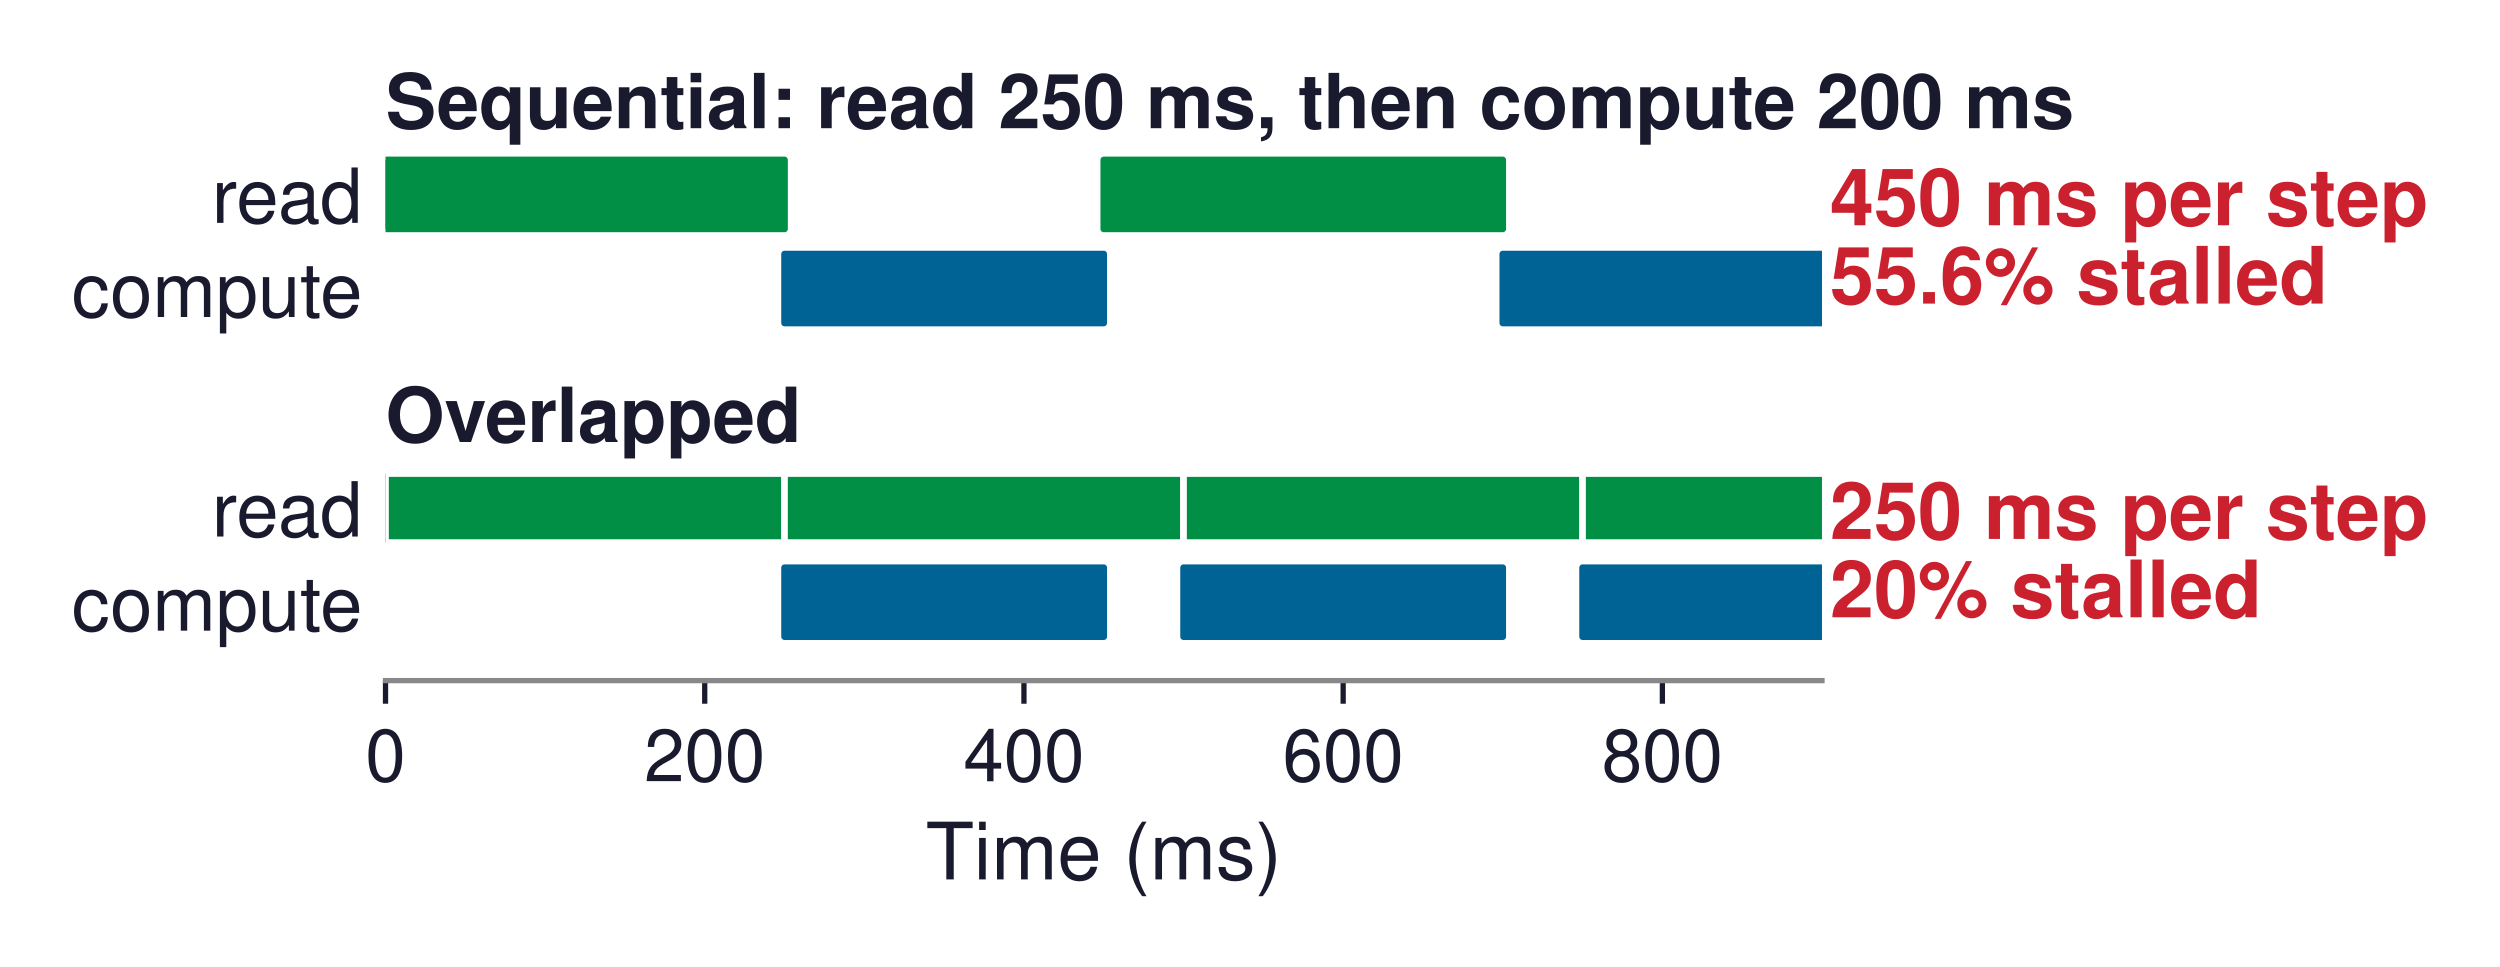
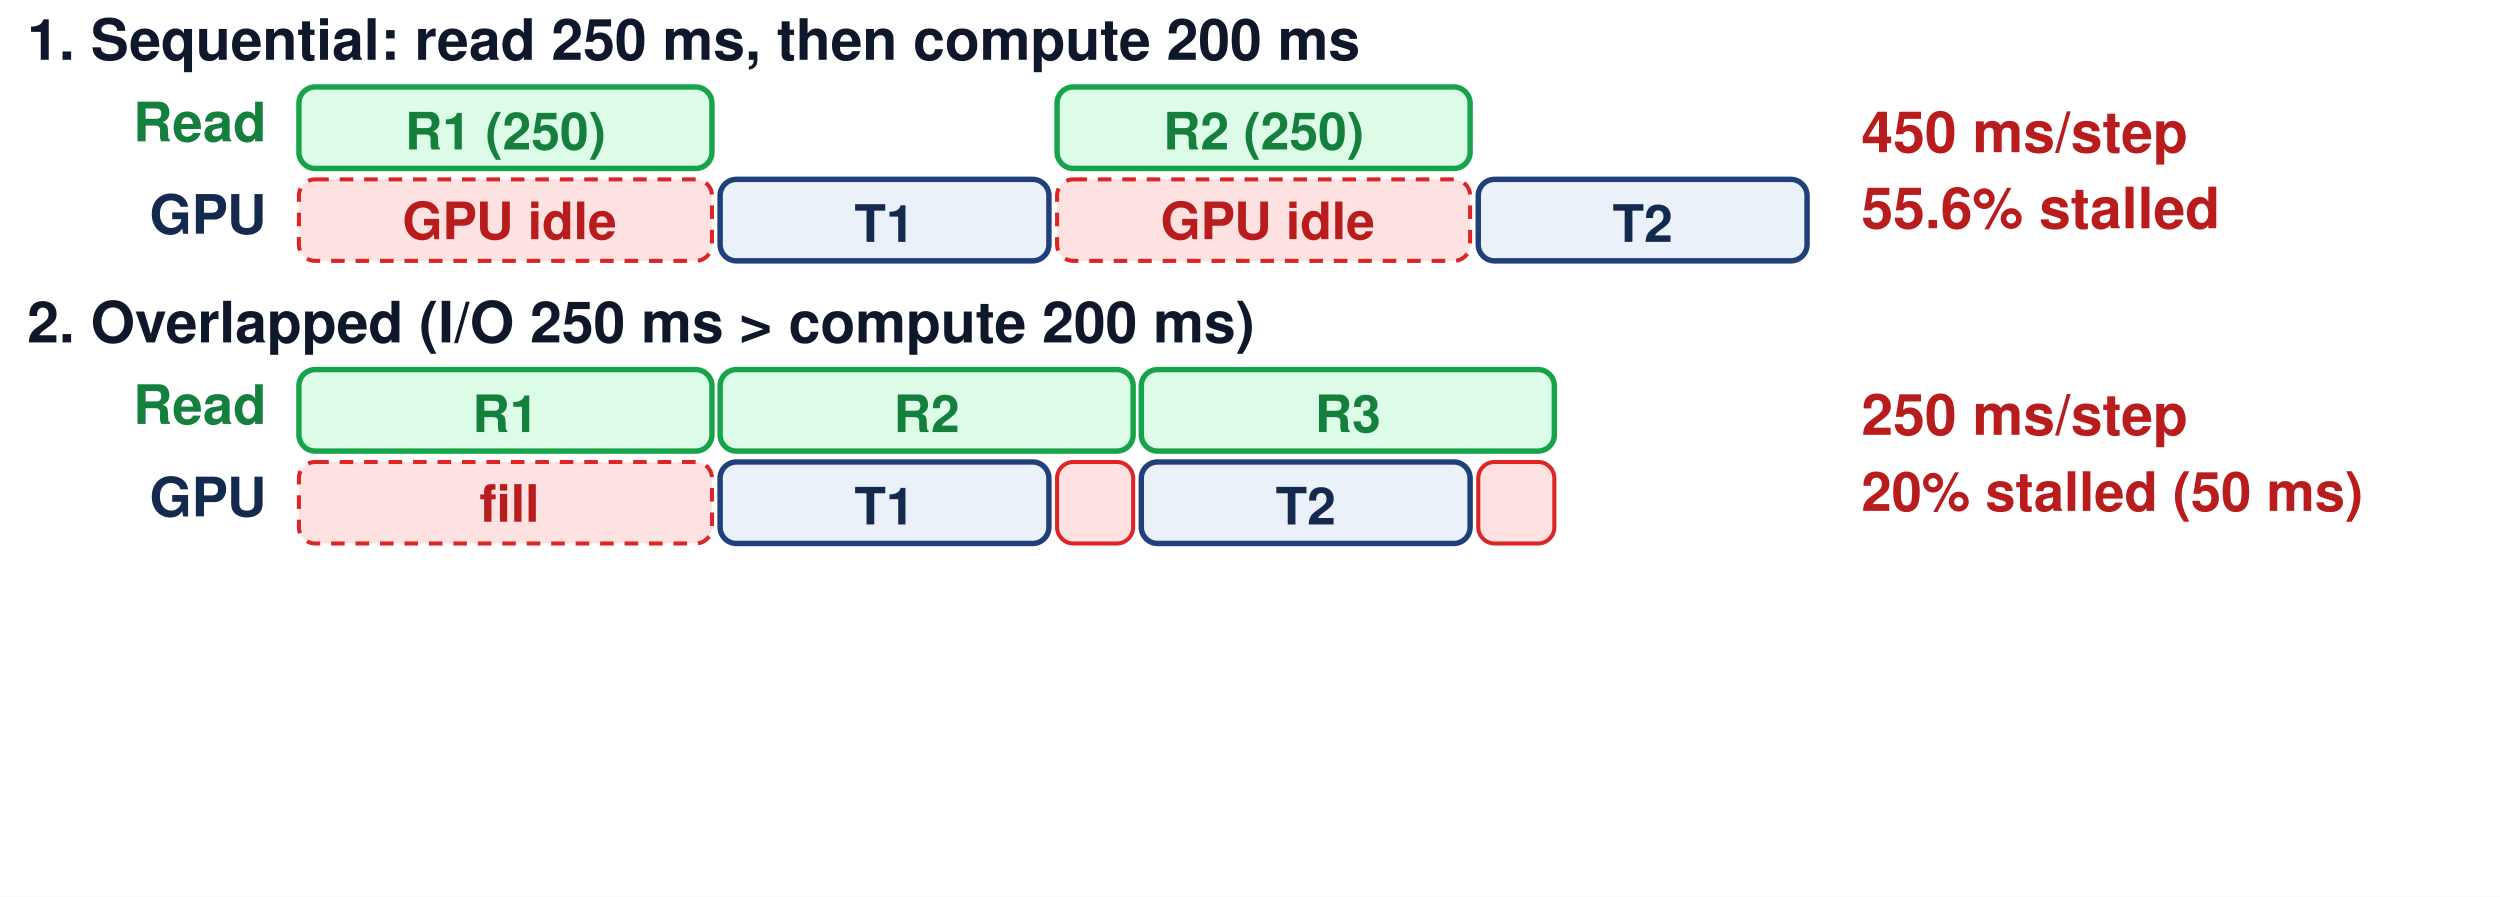
- <svg xmlns="http://www.w3.org/2000/svg" xmlns:xlink="http://www.w3.org/1999/xlink" width="378.742pt" height="146.478pt" viewBox="0 0 378.742 146.478" version="1.1">
-   <defs>
-     <style type="text/css">*{stroke-linejoin: round; stroke-linecap: butt}</style>
-   </defs>
-   <g id="figure_1">
-     <g id="patch_1">
-       <path d="M 0 146.478  L 378.742 146.478  L 378.742 0  L 0 0  z " style="fill: #ffffff" />
-     </g>
-     <g id="axes_1">
-       <g id="patch_2">
-         <path d="M 58.404 103.11  L 276.024 103.11  L 276.024 11.634  L 58.404 11.634  z " style="fill: #ffffff" />
-       </g>
-       <g id="PolyCollection_1">
-         <defs>
-           <path id="m169479a46f" d="M 58.404 -111.797  L 58.404 -122.251  L 118.854 -122.251  L 118.854 -111.797  z " style="stroke: #008f45" />
-         </defs>
-         <g clip-path="url(#p5e50427d53)">
-           <use xlink:href="#m169479a46f" x="0" y="146.478" style="fill: #008f45; stroke: #008f45" />
-         </g>
-       </g>
-       <g id="PolyCollection_2">
-         <defs>
-           <path id="m3cbb467029" d="M 118.854 -97.541  L 118.854 -107.995  L 167.214 -107.995  L 167.214 -97.541  z " style="stroke: #006395" />
-         </defs>
-         <g clip-path="url(#p5e50427d53)">
-           <use xlink:href="#m3cbb467029" x="0" y="146.478" style="fill: #006395; stroke: #006395" />
-         </g>
-       </g>
-       <g id="PolyCollection_3">
-         <defs>
-           <path id="m3adf3d8e3a" d="M 167.214 -111.797  L 167.214 -122.251  L 227.664 -122.251  L 227.664 -111.797  z " style="stroke: #008f45" />
-         </defs>
-         <g clip-path="url(#p5e50427d53)">
-           <use xlink:href="#m3adf3d8e3a" x="0" y="146.478" style="fill: #008f45; stroke: #008f45" />
-         </g>
-       </g>
-       <g id="PolyCollection_4">
-         <defs>
-           <path id="m29d13bc853" d="M 227.664 -97.541  L 227.664 -107.995  L 276.024 -107.995  L 276.024 -97.541  z " style="stroke: #006395" />
-         </defs>
-         <g clip-path="url(#p5e50427d53)">
-           <use xlink:href="#m29d13bc853" x="0" y="146.478" style="fill: #006395; stroke: #006395" />
-         </g>
-       </g>
-       <g id="PolyCollection_5">
-         <defs>
-           <path id="mb76518bb76" d="M 58.404 -64.277  L 58.404 -74.731  L 118.854 -74.731  L 118.854 -64.277  z " style="stroke: #ffffff" />
-         </defs>
-         <g clip-path="url(#p5e50427d53)">
-           <use xlink:href="#mb76518bb76" x="0" y="146.478" style="fill: #008f45; stroke: #ffffff" />
-         </g>
-       </g>
-       <g id="PolyCollection_6">
-         <defs>
-           <path id="m250c806c9a" d="M 118.854 -50.021  L 118.854 -60.475  L 167.214 -60.475  L 167.214 -50.021  z " style="stroke: #006395" />
-         </defs>
-         <g clip-path="url(#p5e50427d53)">
-           <use xlink:href="#m250c806c9a" x="0" y="146.478" style="fill: #006395; stroke: #006395" />
-         </g>
-       </g>
-       <g id="PolyCollection_7">
-         <defs>
-           <path id="m9d1a90f789" d="M 118.854 -64.277  L 118.854 -74.731  L 179.304 -74.731  L 179.304 -64.277  z " style="stroke: #ffffff" />
-         </defs>
-         <g clip-path="url(#p5e50427d53)">
-           <use xlink:href="#m9d1a90f789" x="0" y="146.478" style="fill: #008f45; stroke: #ffffff" />
-         </g>
-       </g>
-       <g id="PolyCollection_8">
-         <defs>
-           <path id="m6b4fe20945" d="M 179.304 -50.021  L 179.304 -60.475  L 227.664 -60.475  L 227.664 -50.021  z " style="stroke: #006395" />
-         </defs>
-         <g clip-path="url(#p5e50427d53)">
-           <use xlink:href="#m6b4fe20945" x="0" y="146.478" style="fill: #006395; stroke: #006395" />
-         </g>
-       </g>
-       <g id="PolyCollection_9">
-         <defs>
-           <path id="m63ad027921" d="M 179.304 -64.277  L 179.304 -74.731  L 239.754 -74.731  L 239.754 -64.277  z " style="stroke: #ffffff" />
-         </defs>
-         <g clip-path="url(#p5e50427d53)">
-           <use xlink:href="#m63ad027921" x="0" y="146.478" style="fill: #008f45; stroke: #ffffff" />
-         </g>
-       </g>
-       <g id="PolyCollection_10">
-         <defs>
-           <path id="m72a7fa8cab" d="M 239.754 -50.021  L 239.754 -60.475  L 288.114 -60.475  L 288.114 -50.021  z " style="stroke: #006395" />
-         </defs>
-         <g clip-path="url(#p5e50427d53)">
-           <use xlink:href="#m72a7fa8cab" x="0" y="146.478" style="fill: #006395; stroke: #006395" />
-         </g>
-       </g>
-       <g id="PolyCollection_11">
-         <defs>
-           <path id="m5044657499" d="M 239.754 -64.277  L 239.754 -74.731  L 300.204 -74.731  L 300.204 -64.277  z " style="stroke: #ffffff" />
-         </defs>
-         <g clip-path="url(#p5e50427d53)">
-           <use xlink:href="#m5044657499" x="0" y="146.478" style="fill: #008f45; stroke: #ffffff" />
-         </g>
-       </g>
-       <g id="matplotlib.axis_1">
-         <g id="xtick_1">
-           <g id="line2d_1">
-             <defs>
-               <path id="m1f4790b30b" d="M 0 0  L 0 3.5  " style="stroke: #1a1a2e; stroke-width: 0.8" />
-             </defs>
-             <g>
-               <use xlink:href="#m1f4790b30b" x="58.404" y="103.11" style="fill: #1a1a2e; stroke: #1a1a2e; stroke-width: 0.8" />
-             </g>
-           </g>
-           <g id="text_1">
-             <text style="font-size: 11px; font-family: 'Helvetica', 'Arial', 'DejaVu Sans', sans-serif; text-anchor: middle; fill: #1a1a2e" x="58.404" y="118.36" transform="rotate(-0 58.4043 118.36)">0</text>
-           </g>
-         </g>
-         <g id="xtick_2">
-           <g id="line2d_2">
-             <g>
-               <use xlink:href="#m1f4790b30b" x="106.764" y="103.11" style="fill: #1a1a2e; stroke: #1a1a2e; stroke-width: 0.8" />
-             </g>
-           </g>
-           <g id="text_2">
-             <text style="font-size: 11px; font-family: 'Helvetica', 'Arial', 'DejaVu Sans', sans-serif; text-anchor: middle; fill: #1a1a2e" x="106.764" y="118.36" transform="rotate(-0 106.7643 118.36)">200</text>
-           </g>
-         </g>
-         <g id="xtick_3">
-           <g id="line2d_3">
-             <g>
-               <use xlink:href="#m1f4790b30b" x="155.124" y="103.11" style="fill: #1a1a2e; stroke: #1a1a2e; stroke-width: 0.8" />
-             </g>
-           </g>
-           <g id="text_3">
-             <text style="font-size: 11px; font-family: 'Helvetica', 'Arial', 'DejaVu Sans', sans-serif; text-anchor: middle; fill: #1a1a2e" x="155.124" y="118.36" transform="rotate(-0 155.1243 118.36)">400</text>
-           </g>
-         </g>
-         <g id="xtick_4">
-           <g id="line2d_4">
-             <g>
-               <use xlink:href="#m1f4790b30b" x="203.484" y="103.11" style="fill: #1a1a2e; stroke: #1a1a2e; stroke-width: 0.8" />
-             </g>
-           </g>
-           <g id="text_4">
-             <text style="font-size: 11px; font-family: 'Helvetica', 'Arial', 'DejaVu Sans', sans-serif; text-anchor: middle; fill: #1a1a2e" x="203.484" y="118.36" transform="rotate(-0 203.4843 118.36)">600</text>
-           </g>
-         </g>
-         <g id="xtick_5">
-           <g id="line2d_5">
-             <g>
-               <use xlink:href="#m1f4790b30b" x="251.844" y="103.11" style="fill: #1a1a2e; stroke: #1a1a2e; stroke-width: 0.8" />
-             </g>
-           </g>
-           <g id="text_5">
-             <text style="font-size: 11px; font-family: 'Helvetica', 'Arial', 'DejaVu Sans', sans-serif; text-anchor: middle; fill: #1a1a2e" x="251.844" y="118.36" transform="rotate(-0 251.8443 118.36)">800</text>
-           </g>
-         </g>
-         <g id="text_6">
-           <text style="font-size: 12px; font-family: 'Helvetica', 'Arial', 'DejaVu Sans', sans-serif; text-anchor: middle; fill: #1a1a2e" x="167.214" y="133.229" transform="rotate(-0 167.2143 133.2291)">Time (ms)</text>
-         </g>
-       </g>
-       <g id="matplotlib.axis_2">
-         <g id="ytick_1">
-           <g id="line2d_6" />
-           <g id="text_7">
-             <text style="font-size: 11.5px; font-family: 'Helvetica', 'Arial', 'DejaVu Sans', sans-serif; text-anchor: end; fill: #1a1a2e" x="54.904" y="33.766" transform="rotate(-0 54.9043 33.76648)">read</text>
-           </g>
-         </g>
-         <g id="ytick_2">
-           <g id="line2d_7" />
-           <g id="text_8">
-             <text style="font-size: 11.5px; font-family: 'Helvetica', 'Arial', 'DejaVu Sans', sans-serif; text-anchor: end; fill: #1a1a2e" x="54.904" y="48.022" transform="rotate(-0 54.9043 48.02248)">compute</text>
-           </g>
-         </g>
-         <g id="ytick_3">
-           <g id="line2d_8" />
-           <g id="text_9">
-             <text style="font-size: 11.5px; font-family: 'Helvetica', 'Arial', 'DejaVu Sans', sans-serif; text-anchor: end; fill: #1a1a2e" x="54.904" y="81.286" transform="rotate(-0 54.9043 81.28648)">read</text>
-           </g>
-         </g>
-         <g id="ytick_4">
-           <g id="line2d_9" />
-           <g id="text_10">
-             <text style="font-size: 11.5px; font-family: 'Helvetica', 'Arial', 'DejaVu Sans', sans-serif; text-anchor: end; fill: #1a1a2e" x="54.904" y="95.542" transform="rotate(-0 54.9043 95.54248)">compute</text>
-           </g>
-         </g>
-       </g>
-       <g id="patch_3">
-         <path d="M 58.404 103.11  L 276.024 103.11  " style="fill: none; stroke: #888888; stroke-width: 0.8; stroke-linejoin: miter; stroke-linecap: square" />
-       </g>
-       <g id="text_11">
-         <text style="font-weight: 700; font-size: 11.5px; font-family: 'Helvetica', 'Arial', 'DejaVu Sans', sans-serif; text-anchor: start; fill: #1a1a2e" x="58.404" y="19.425" transform="rotate(-0 58.4043 19.425)">Sequential: read 250 ms, then compute 200 ms</text>
-       </g>
-       <g id="text_12">
-         <text style="font-weight: 700; font-size: 12px; font-family: 'Helvetica', 'Arial', 'DejaVu Sans', sans-serif; fill: #cb202d" transform="translate(277.2333 34.12655)">450 ms per step</text>
-         <text style="font-weight: 700; font-size: 12px; font-family: 'Helvetica', 'Arial', 'DejaVu Sans', sans-serif; fill: #cb202d" transform="translate(277.2333 45.99835)">55.6% stalled</text>
-       </g>
-       <g id="text_13">
-         <text style="font-weight: 700; font-size: 12px; font-family: 'Helvetica', 'Arial', 'DejaVu Sans', sans-serif; fill: #cb202d" transform="translate(277.2333 81.64655)">250 ms per step</text>
-         <text style="font-weight: 700; font-size: 12px; font-family: 'Helvetica', 'Arial', 'DejaVu Sans', sans-serif; fill: #cb202d" transform="translate(277.2333 93.51835)">20% stalled</text>
-       </g>
-       <g id="text_14">
-         <text style="font-weight: 700; font-size: 11.5px; font-family: 'Helvetica', 'Arial', 'DejaVu Sans', sans-serif; text-anchor: start; fill: #1a1a2e" x="58.404" y="66.961" transform="rotate(-0 58.4043 66.96117)">Overlapped</text>
-       </g>
-     </g>
-   </g>
-   <defs>
-     <clipPath id="p5e50427d53">
-       <rect x="58.404" y="11.634" width="217.62" height="91.476" />
-     </clipPath>
-   </defs>
+ <svg xmlns="http://www.w3.org/2000/svg" viewBox="0 0 920 330" width="920" height="330" font-family="Helvetica, Arial, sans-serif">
+   <defs />
+   <rect width="920" height="330" fill="white" />
+   <text x="10" y="22" font-size="21" fill="#0f172a" font-weight="bold" text-anchor="start" opacity="1.0">1. Sequential: read 250 ms, then compute 200 ms</text>
+   <text x="98" y="52" font-size="20" fill="#15803d" font-weight="bold" text-anchor="end" opacity="1.0">Read</text>
+   <text x="98" y="86" font-size="20" fill="#14294E" font-weight="bold" text-anchor="end" opacity="1.0">GPU</text>
+   <rect x="110.0" y="32" width="152.0" height="30" rx="6" fill="#dcfce7" stroke="#16a34a" stroke-width="2" opacity="1.0" />
+   <text x="186.0" y="55.0" font-size="19" fill="#15803d" font-weight="bold" text-anchor="middle" opacity="1.0">R1 (250)</text>
+   <rect x="110.0" y="66" width="152.0" height="30" rx="6" fill="#fee2e2" stroke="#dc2626" stroke-width="1.5" stroke-dasharray="5,4" opacity="1.0" />
+   <text x="187.5" y="88" font-size="19" fill="#b91c1c" font-weight="bold" text-anchor="middle" opacity="1.0">GPU idle</text>
+   <rect x="265.0" y="66" width="121.0" height="30" rx="6" fill="#EAF1F8" stroke="#1F407A" stroke-width="2" opacity="1.0" />
+   <text x="325.5" y="89.0" font-size="19" fill="#14294E" font-weight="bold" text-anchor="middle" opacity="1.0">T1</text>
+   <rect x="389.0" y="32" width="152.0" height="30" rx="6" fill="#dcfce7" stroke="#16a34a" stroke-width="2" opacity="1.0" />
+   <text x="465.0" y="55.0" font-size="19" fill="#15803d" font-weight="bold" text-anchor="middle" opacity="1.0">R2 (250)</text>
+   <rect x="389.0" y="66" width="152.0" height="30" rx="6" fill="#fee2e2" stroke="#dc2626" stroke-width="1.5" stroke-dasharray="5,4" opacity="1.0" />
+   <text x="466.5" y="88" font-size="19" fill="#b91c1c" font-weight="bold" text-anchor="middle" opacity="1.0">GPU idle</text>
+   <rect x="544.0" y="66" width="121.0" height="30" rx="6" fill="#EAF1F8" stroke="#1F407A" stroke-width="2" opacity="1.0" />
+   <text x="604.5" y="89.0" font-size="19" fill="#14294E" font-weight="bold" text-anchor="middle" opacity="1.0">T2</text>
+   <text x="685" y="56" font-size="21" fill="#b91c1c" font-weight="bold" text-anchor="start" opacity="1.0">450 ms/step</text>
+   <text x="685" y="84" font-size="21" fill="#b91c1c" font-weight="bold" text-anchor="start" opacity="1.0">55.6% stalled</text>
+   <text x="10" y="126" font-size="21" fill="#0f172a" font-weight="bold" text-anchor="start" opacity="1.0">2. Overlapped (I/O 250 ms &gt; compute 200 ms)</text>
+   <text x="98" y="156" font-size="20" fill="#15803d" font-weight="bold" text-anchor="end" opacity="1.0">Read</text>
+   <text x="98" y="190" font-size="20" fill="#14294E" font-weight="bold" text-anchor="end" opacity="1.0">GPU</text>
+   <rect x="110.0" y="136" width="152.0" height="30" rx="6" fill="#dcfce7" stroke="#16a34a" stroke-width="2" opacity="1.0" />
+   <text x="186.0" y="159.0" font-size="19" fill="#15803d" font-weight="bold" text-anchor="middle" opacity="1.0">R1</text>
+   <rect x="265.0" y="170" width="121.0" height="30" rx="6" fill="#EAF1F8" stroke="#1F407A" stroke-width="2" opacity="1.0" />
+   <text x="325.5" y="193.0" font-size="19" fill="#14294E" font-weight="bold" text-anchor="middle" opacity="1.0">T1</text>
+   <rect x="389.0" y="170" width="28.0" height="30" rx="6" fill="#fee2e2" stroke="#dc2626" stroke-width="1.5" opacity="1.0" />
+   <rect x="265.0" y="136" width="152.0" height="30" rx="6" fill="#dcfce7" stroke="#16a34a" stroke-width="2" opacity="1.0" />
+   <text x="341.0" y="159.0" font-size="19" fill="#15803d" font-weight="bold" text-anchor="middle" opacity="1.0">R2</text>
+   <rect x="420.0" y="170" width="121.0" height="30" rx="6" fill="#EAF1F8" stroke="#1F407A" stroke-width="2" opacity="1.0" />
+   <text x="480.5" y="193.0" font-size="19" fill="#14294E" font-weight="bold" text-anchor="middle" opacity="1.0">T2</text>
+   <rect x="544.0" y="170" width="28.0" height="30" rx="6" fill="#fee2e2" stroke="#dc2626" stroke-width="1.5" opacity="1.0" />
+   <rect x="420.0" y="136" width="152.0" height="30" rx="6" fill="#dcfce7" stroke="#16a34a" stroke-width="2" opacity="1.0" />
+   <text x="496.0" y="159.0" font-size="19" fill="#15803d" font-weight="bold" text-anchor="middle" opacity="1.0">R3</text>
+   <rect x="110" y="170" width="152.0" height="30" rx="6" fill="#fee2e2" stroke="#dc2626" stroke-width="1.5" stroke-dasharray="5,4" opacity="1.0" />
+   <text x="187.5" y="192" font-size="19" fill="#b91c1c" font-weight="bold" text-anchor="middle" opacity="1.0">fill</text>
+   <text x="685" y="160" font-size="21" fill="#b91c1c" font-weight="bold" text-anchor="start" opacity="1.0">250 ms/step</text>
+   <text x="685" y="188" font-size="20" fill="#b91c1c" font-weight="bold" text-anchor="start" opacity="1.0">20% stalled (50 ms)</text>
+   <text x="10" y="224" font-size="21" fill="#0f172a" font-weight="bold" text-anchor="start" opacity="0.0">3. 3-stage pipeline (Read, Prep &lt;= 200 ms): 3 in flight</text>
+   <text x="98" y="250" font-size="19" fill="#15803d" font-weight="bold" text-anchor="end" opacity="0.0">Read</text>
+   <text x="98" y="279" font-size="19" fill="#b45309" font-weight="bold" text-anchor="end" opacity="0.0">Prep</text>
+   <text x="98" y="308" font-size="19" fill="#14294E" font-weight="bold" text-anchor="end" opacity="0.0">GPU</text>
+   <rect x="110" y="232" width="108" height="24" rx="6" fill="#dcfce7" stroke="#16a34a" stroke-width="2" opacity="0.0" />
+   <text x="164.0" y="252.0" font-size="19" fill="#15803d" font-weight="bold" text-anchor="middle" opacity="0.0">R1</text>
+   <rect x="222" y="232" width="108" height="24" rx="6" fill="#dcfce7" stroke="#16a34a" stroke-width="2" opacity="0.0" />
+   <text x="276.0" y="252.0" font-size="19" fill="#15803d" font-weight="bold" text-anchor="middle" opacity="0.0">R2</text>
+   <rect x="222" y="261" width="108" height="24" rx="6" fill="#fef3c7" stroke="#d97706" stroke-width="2" opacity="0.0" />
+   <text x="276.0" y="281.0" font-size="19" fill="#b45309" font-weight="bold" text-anchor="middle" opacity="0.0">P1</text>
+   <rect x="334" y="232" width="108" height="24" rx="6" fill="#dcfce7" stroke="#16a34a" stroke-width="2" opacity="0.0" />
+   <text x="388.0" y="252.0" font-size="19" fill="#15803d" font-weight="bold" text-anchor="middle" opacity="0.0">R3</text>
+   <rect x="334" y="261" width="108" height="24" rx="6" fill="#fef3c7" stroke="#d97706" stroke-width="2" opacity="0.0" />
+   <text x="388.0" y="281.0" font-size="19" fill="#b45309" font-weight="bold" text-anchor="middle" opacity="0.0">P2</text>
+   <rect x="334" y="290" width="108" height="24" rx="6" fill="#EAF1F8" stroke="#1F407A" stroke-width="2" opacity="0.0" />
+   <text x="388.0" y="310.0" font-size="19" fill="#14294E" font-weight="bold" text-anchor="middle" opacity="0.0">T1</text>
+   <rect x="446" y="232" width="108" height="24" rx="6" fill="#dcfce7" stroke="#16a34a" stroke-width="2" opacity="0.0" />
+   <text x="500.0" y="252.0" font-size="19" fill="#15803d" font-weight="bold" text-anchor="middle" opacity="0.0">R4</text>
+   <rect x="446" y="261" width="108" height="24" rx="6" fill="#fef3c7" stroke="#d97706" stroke-width="2" opacity="0.0" />
+   <text x="500.0" y="281.0" font-size="19" fill="#b45309" font-weight="bold" text-anchor="middle" opacity="0.0">P3</text>
+   <rect x="446" y="290" width="108" height="24" rx="6" fill="#EAF1F8" stroke="#1F407A" stroke-width="2" opacity="0.0" />
+   <text x="500.0" y="310.0" font-size="19" fill="#14294E" font-weight="bold" text-anchor="middle" opacity="0.0">T2</text>
+   <rect x="558" y="261" width="108" height="24" rx="6" fill="#fef3c7" stroke="#d97706" stroke-width="2" opacity="0.0" />
+   <text x="612.0" y="281.0" font-size="19" fill="#b45309" font-weight="bold" text-anchor="middle" opacity="0.0">P4</text>
+   <rect x="558" y="290" width="108" height="24" rx="6" fill="#EAF1F8" stroke="#1F407A" stroke-width="2" opacity="0.0" />
+   <text x="612.0" y="310.0" font-size="19" fill="#14294E" font-weight="bold" text-anchor="middle" opacity="0.0">T3</text>
+   <text x="685" y="264" font-size="21" fill="#15803d" font-weight="bold" text-anchor="start" opacity="0.0">200 ms/step</text>
+   <text x="685" y="292" font-size="21" fill="#15803d" font-weight="bold" text-anchor="start" opacity="0.0">0% GPU stall</text>
</svg>
